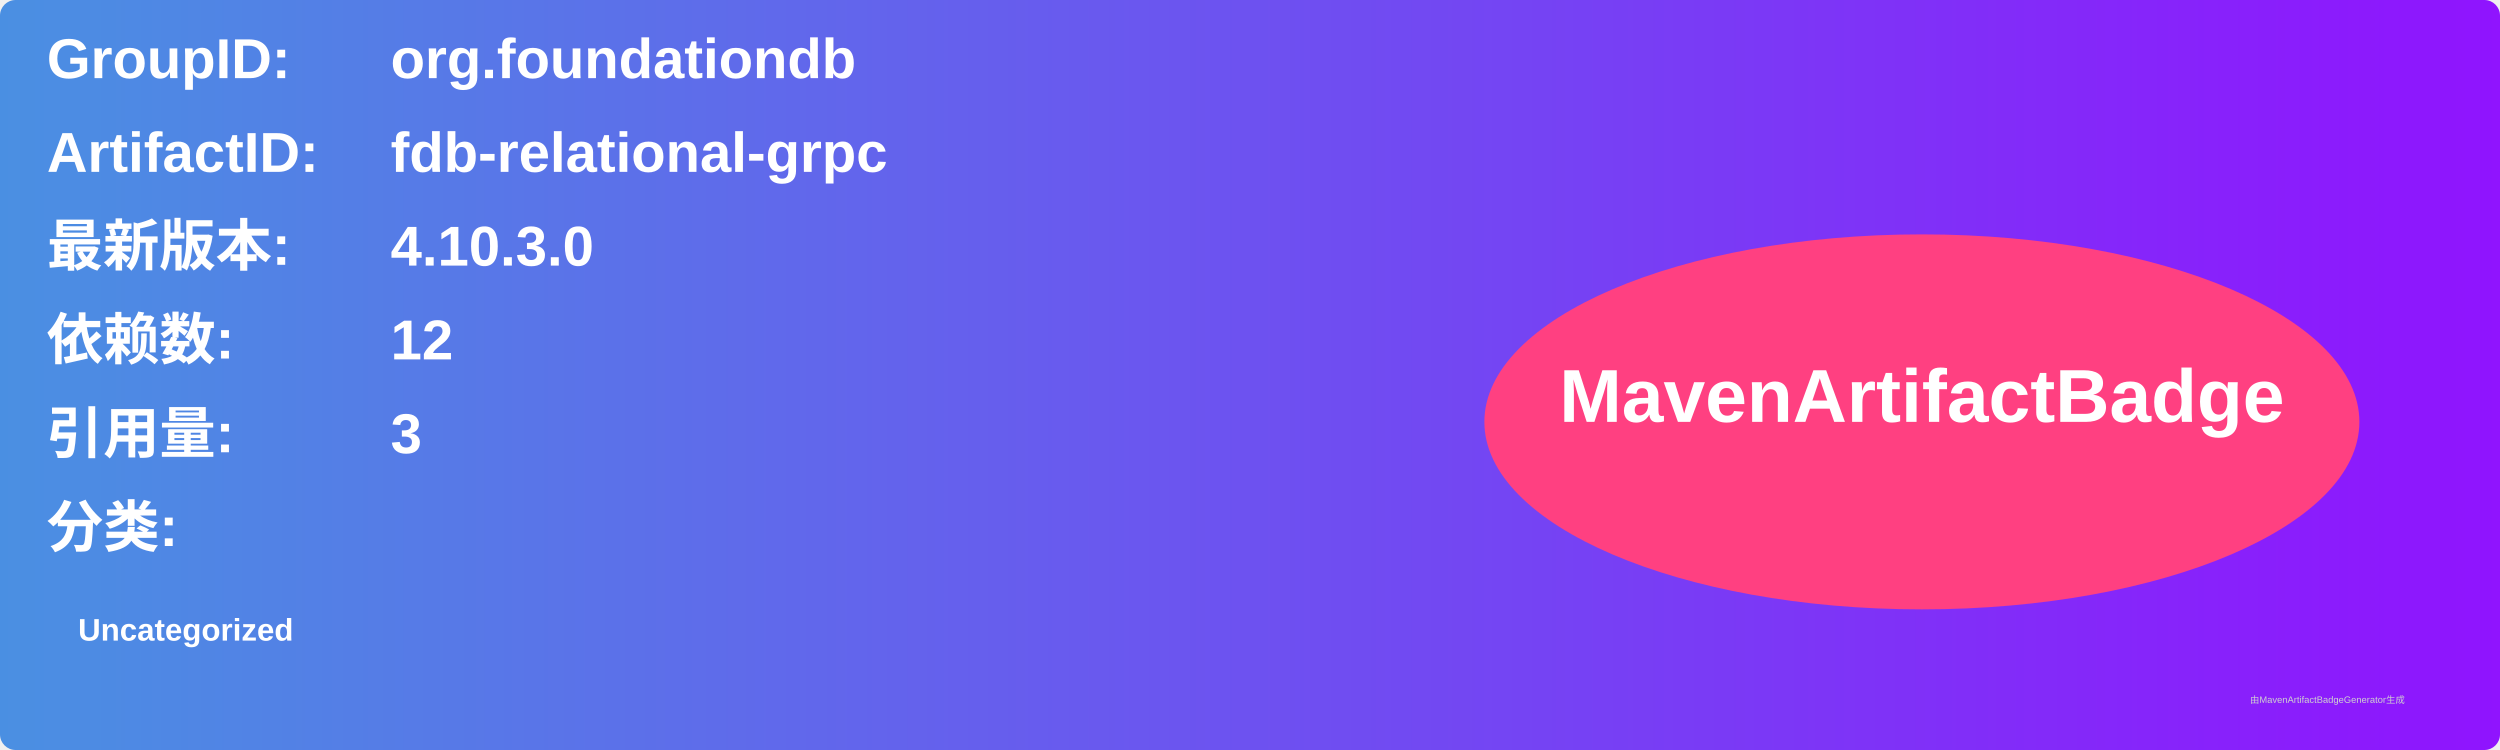
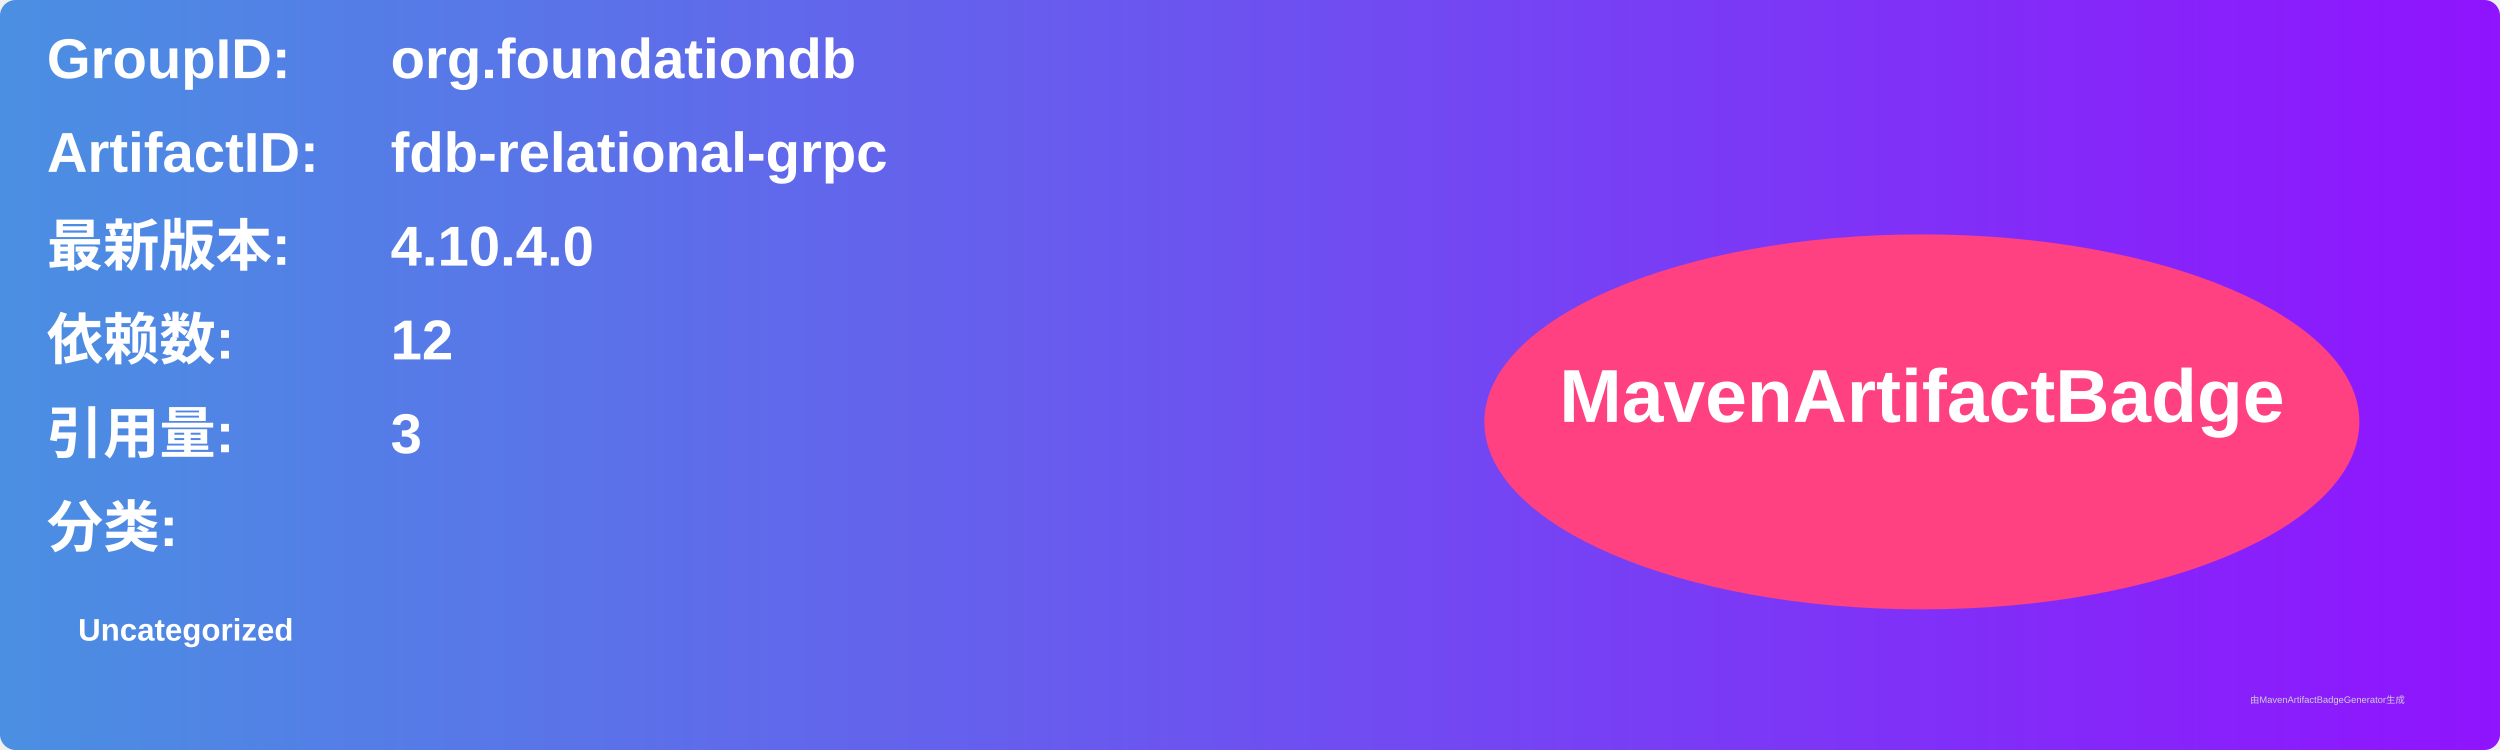
<svg xmlns="http://www.w3.org/2000/svg" width="800" height="240" viewBox="0 0 800 240">
  <linearGradient id="grad" x1="0%" y1="0%" x2="100%" y2="0%">
    <stop offset="0%" stop-color="#4a90e2" />
    <stop offset="100%" stop-color="#9013fe" />
  </linearGradient>
  <rect width="100%" height="100%" rx="5" ry="5" fill="url(#grad)" />
  <g transform="translate(15, 15)">
    <text x="0" y="10" font-family="Arial" font-size="18" fill="white" font-weight="bold" width="260">GroupID:</text>
    <text x="110" y="10" font-family="Arial" font-size="18" fill="white" font-weight="bold" width="460">org.foundationdb</text>
    <text x="0" y="40" font-family="Arial" font-size="18" fill="white" font-weight="bold" width="260">ArtifactID:</text>
    <text x="110" y="40" font-family="Arial" font-size="18" fill="white" font-weight="bold" width="460">fdb-relational-grpc</text>
    <text x="0" y="70" font-family="Arial" font-size="18" fill="white" font-weight="bold">最新版本:</text>
    <text x="110" y="70" font-family="Arial" font-size="18" fill="white" font-weight="bold">
-       <tspan font-weight="bold">4.10.3.0</tspan>
+       <tspan font-weight="bold">4.10.4.0</tspan>
    </text>
    <text x="0" y="100" font-family="Arial" font-size="18" fill="white" font-weight="bold">依赖数: </text>
    <text x="110" y="100" font-family="Arial" font-size="18" fill="white">
      <tspan font-weight="bold">12</tspan>
    </text>
    <text x="0" y="130" font-family="Arial" font-size="18" fill="white" font-weight="bold">引用量: </text>
    <text x="110" y="130" font-family="Arial" font-size="18" fill="white">
      <tspan font-weight="bold">3</tspan>
    </text>
    <text x="0" y="160" font-family="Arial" font-size="18" fill="white" font-weight="bold">分类:</text>
    <text x="10" y="190" font-family="Arial" font-size="10" fill="white">
      <tspan font-weight="bold">Uncategorized</tspan>
    </text>
    <ellipse cx="600" cy="120" rx="140" ry="60" fill="#ff4081" />
    <text x="600" y="120" text-anchor="middle" font-family="Arial" font-size="24" fill="white" font-weight="bold">MavenArtifactBadge</text>
  </g>
  <text x="720" y="225" font-family="Arial" font-size="3" fill="#d0d0d0">由MavenArtifactBadgeGenerator生成</text>
</svg>
